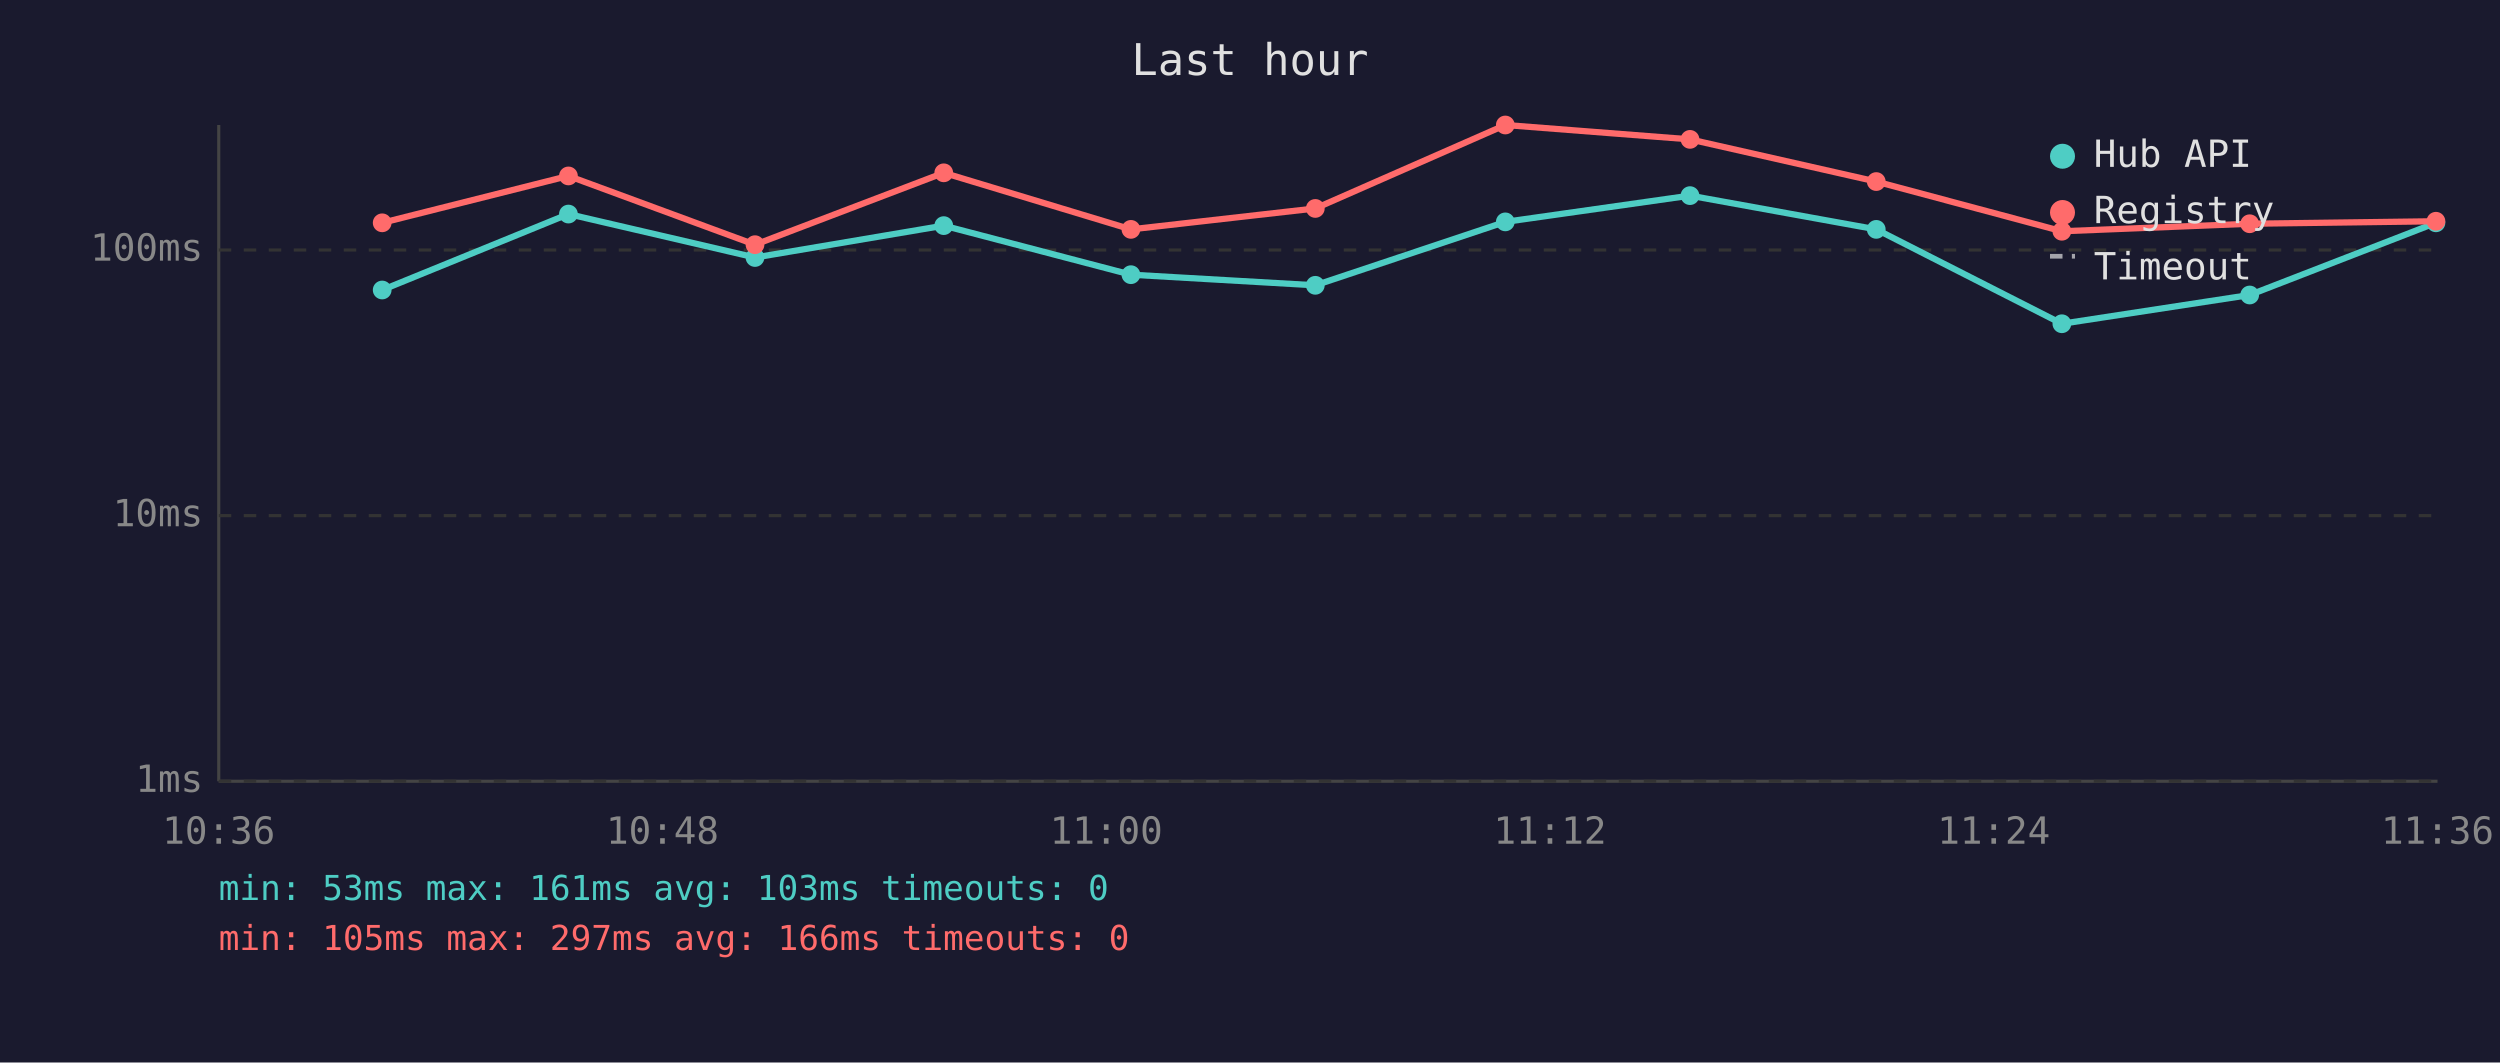
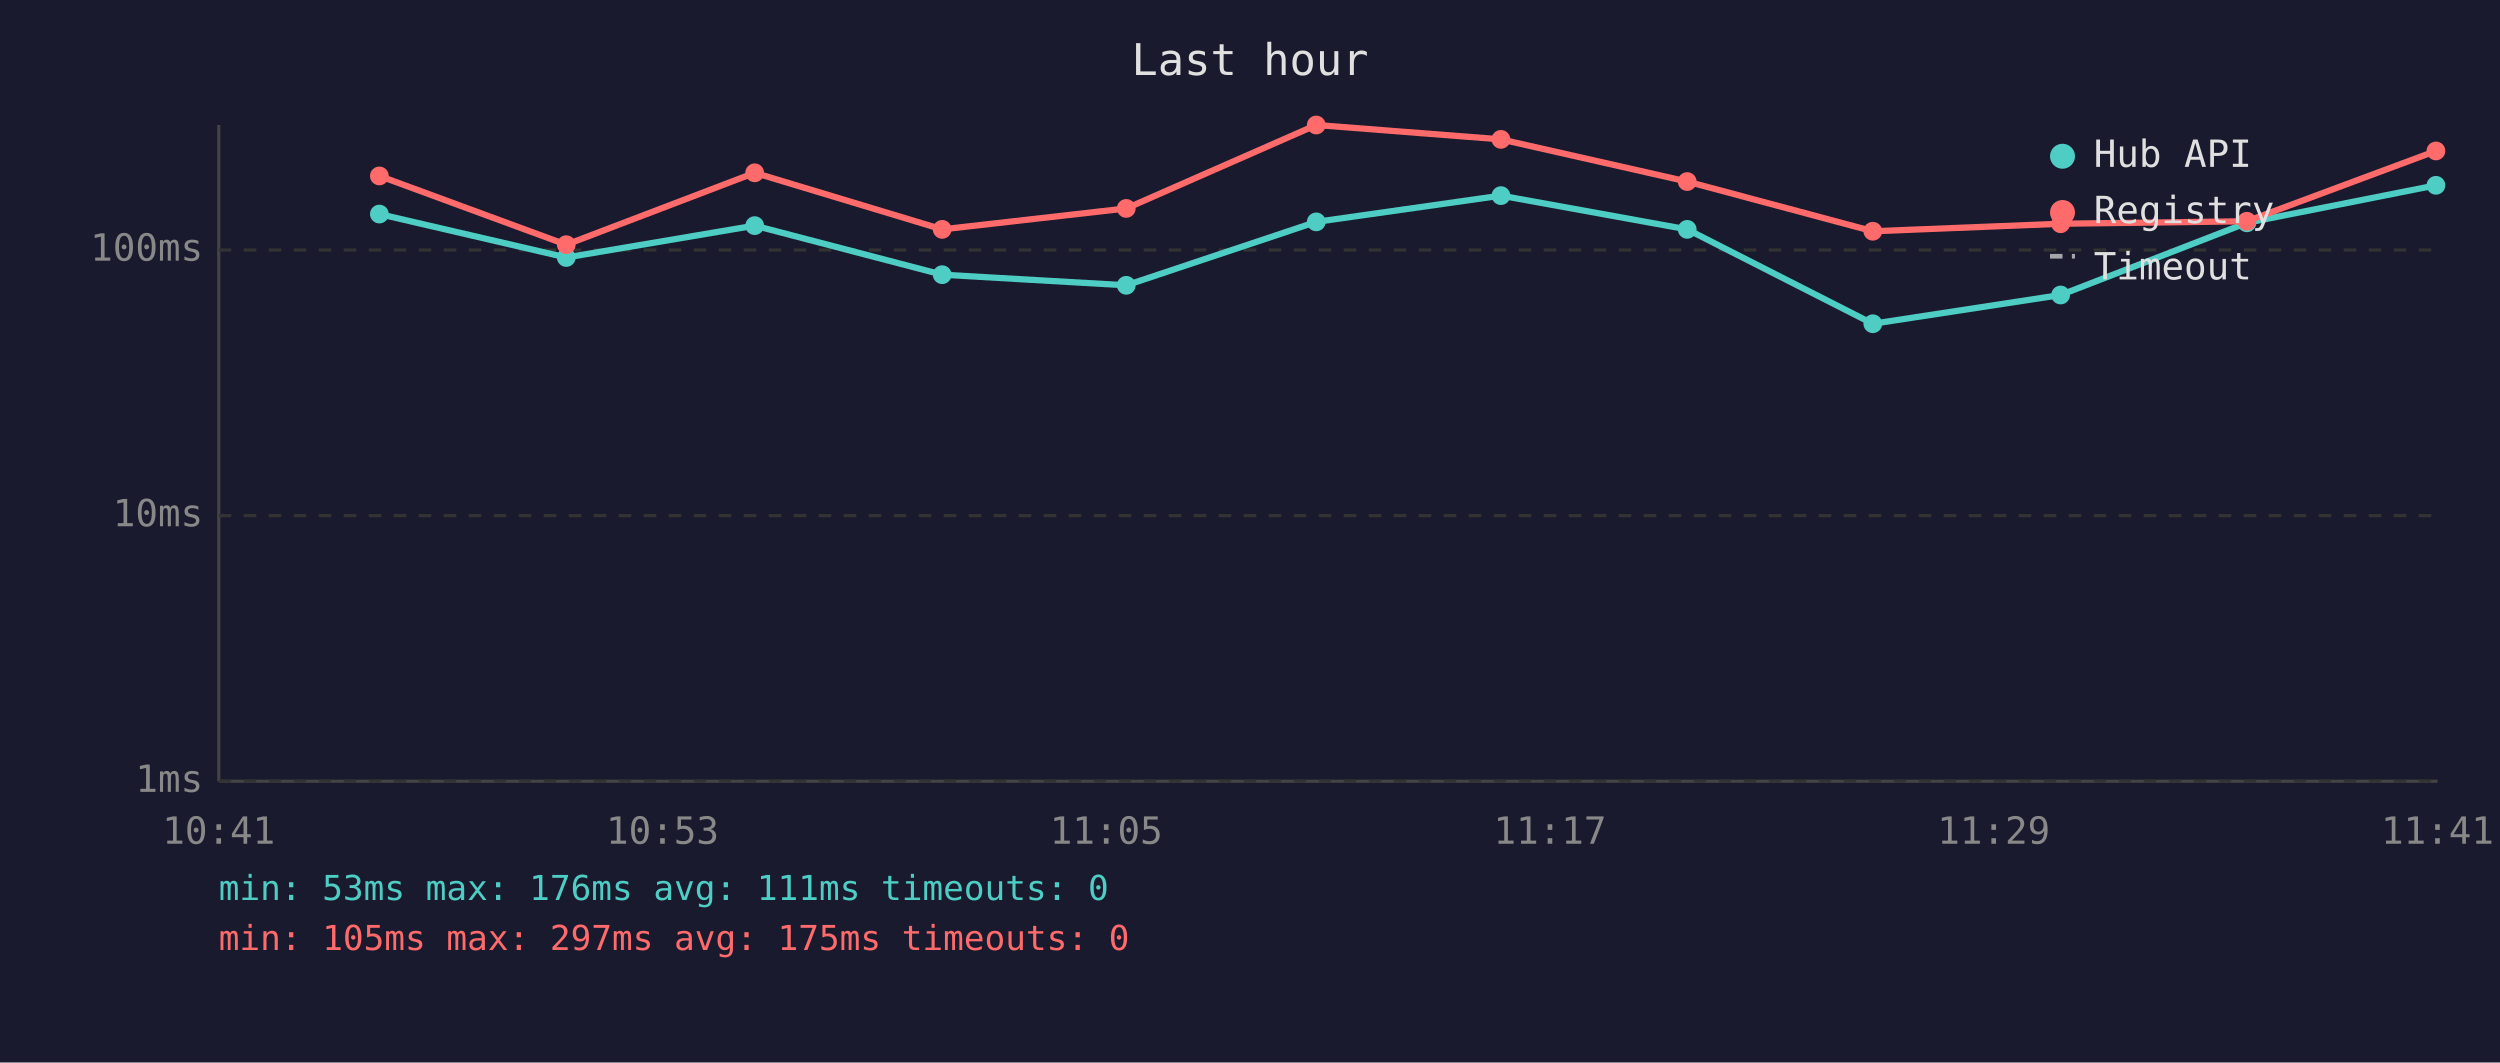
<svg xmlns="http://www.w3.org/2000/svg" viewBox="0 0 800 340" font-family="monospace" font-size="12">
  <rect width="800" height="340" fill="#1a1a2e" />
  <text x="400" y="24" fill="#e0e0e0" font-size="14" text-anchor="middle">Last hour</text>
  <line x1="70" y1="40" x2="70" y2="250" stroke="#444" stroke-width="1" />
  <line x1="70" y1="250" x2="780" y2="250" stroke="#444" stroke-width="1" />
  <line x1="70" y1="250" x2="780" y2="250" stroke="#333" stroke-width="1" stroke-dasharray="4" />
  <text x="65" y="250" fill="#888" text-anchor="end" dominant-baseline="middle">1ms</text>
  <line x1="70" y1="165" x2="780" y2="165" stroke="#333" stroke-width="1" stroke-dasharray="4" />
  <text x="65" y="165" fill="#888" text-anchor="end" dominant-baseline="middle">10ms</text>
  <line x1="70" y1="80" x2="780" y2="80" stroke="#333" stroke-width="1" stroke-dasharray="4" />
  <text x="65" y="80" fill="#888" text-anchor="end" dominant-baseline="middle">100ms</text>
-   <text x="70" y="270" fill="#888" text-anchor="middle">10:36</text>
-   <text x="212" y="270" fill="#888" text-anchor="middle">10:48</text>
-   <text x="354" y="270" fill="#888" text-anchor="middle">11:00</text>
-   <text x="496" y="270" fill="#888" text-anchor="middle">11:12</text>
-   <text x="638" y="270" fill="#888" text-anchor="middle">11:24</text>
-   <text x="780" y="270" fill="#888" text-anchor="middle">11:36</text>
-   <polyline points="122.3,92.8 181.9,68.5 241.6,82.4 302.0,72.2 361.9,87.9 420.9,91.3 481.7,71.0 540.8,62.6 600.4,73.4 659.8,103.6 719.9,94.4 779.5,71.3" fill="none" stroke="#4ecdc4" stroke-width="2" opacity="1" />
-   <circle cx="122.3" cy="92.8" r="3" fill="#4ecdc4" />
-   <circle cx="181.9" cy="68.5" r="3" fill="#4ecdc4" />
-   <circle cx="241.6" cy="82.4" r="3" fill="#4ecdc4" />
-   <circle cx="302.0" cy="72.2" r="3" fill="#4ecdc4" />
-   <circle cx="361.9" cy="87.9" r="3" fill="#4ecdc4" />
-   <circle cx="420.9" cy="91.3" r="3" fill="#4ecdc4" />
-   <circle cx="481.7" cy="71.0" r="3" fill="#4ecdc4" />
-   <circle cx="540.8" cy="62.6" r="3" fill="#4ecdc4" />
-   <circle cx="600.4" cy="73.4" r="3" fill="#4ecdc4" />
-   <circle cx="659.8" cy="103.6" r="3" fill="#4ecdc4" />
-   <circle cx="719.9" cy="94.4" r="3" fill="#4ecdc4" />
-   <circle cx="779.5" cy="71.3" r="3" fill="#4ecdc4" />
-   <polyline points="122.3,71.3 181.9,56.3 241.6,78.3 302.0,55.3 361.9,73.4 420.9,66.7 481.7,40.0 540.8,44.6 600.4,58.1 659.8,74.0 719.9,71.6 779.5,70.8" fill="none" stroke="#ff6b6b" stroke-width="2" opacity="1" />
-   <circle cx="122.3" cy="71.3" r="3" fill="#ff6b6b" />
-   <circle cx="181.9" cy="56.3" r="3" fill="#ff6b6b" />
-   <circle cx="241.6" cy="78.3" r="3" fill="#ff6b6b" />
-   <circle cx="302.0" cy="55.3" r="3" fill="#ff6b6b" />
-   <circle cx="361.9" cy="73.4" r="3" fill="#ff6b6b" />
-   <circle cx="420.9" cy="66.7" r="3" fill="#ff6b6b" />
-   <circle cx="481.7" cy="40.0" r="3" fill="#ff6b6b" />
-   <circle cx="540.8" cy="44.6" r="3" fill="#ff6b6b" />
-   <circle cx="600.4" cy="58.1" r="3" fill="#ff6b6b" />
-   <circle cx="659.8" cy="74.0" r="3" fill="#ff6b6b" />
-   <circle cx="719.9" cy="71.6" r="3" fill="#ff6b6b" />
-   <circle cx="779.5" cy="70.8" r="3" fill="#ff6b6b" />
+   <text x="70" y="270" fill="#888" text-anchor="middle">10:41</text>
+   <text x="212" y="270" fill="#888" text-anchor="middle">10:53</text>
+   <text x="354" y="270" fill="#888" text-anchor="middle">11:05</text>
+   <text x="496" y="270" fill="#888" text-anchor="middle">11:17</text>
+   <text x="638" y="270" fill="#888" text-anchor="middle">11:29</text>
+   <text x="780" y="270" fill="#888" text-anchor="middle">11:41</text>
+   <polyline points="121.4,68.5 181.2,82.4 241.5,72.2 301.5,87.9 360.4,91.3 421.2,71.0 480.3,62.6 539.9,73.4 599.3,103.6 659.4,94.4 719.0,71.3 779.5,59.3" fill="none" stroke="#4ecdc4" stroke-width="2" opacity="1" />
+   <circle cx="121.4" cy="68.5" r="3" fill="#4ecdc4" />
+   <circle cx="181.2" cy="82.4" r="3" fill="#4ecdc4" />
+   <circle cx="241.5" cy="72.2" r="3" fill="#4ecdc4" />
+   <circle cx="301.5" cy="87.9" r="3" fill="#4ecdc4" />
+   <circle cx="360.4" cy="91.3" r="3" fill="#4ecdc4" />
+   <circle cx="421.2" cy="71.0" r="3" fill="#4ecdc4" />
+   <circle cx="480.3" cy="62.6" r="3" fill="#4ecdc4" />
+   <circle cx="539.9" cy="73.4" r="3" fill="#4ecdc4" />
+   <circle cx="599.3" cy="103.6" r="3" fill="#4ecdc4" />
+   <circle cx="659.4" cy="94.4" r="3" fill="#4ecdc4" />
+   <circle cx="719.0" cy="71.3" r="3" fill="#4ecdc4" />
+   <circle cx="779.5" cy="59.3" r="3" fill="#4ecdc4" />
+   <polyline points="121.4,56.3 181.2,78.3 241.5,55.3 301.5,73.4 360.4,66.7 421.2,40.0 480.3,44.6 539.9,58.1 599.3,74.0 659.4,71.6 719.0,70.8 779.5,48.3" fill="none" stroke="#ff6b6b" stroke-width="2" opacity="1" />
+   <circle cx="121.4" cy="56.3" r="3" fill="#ff6b6b" />
+   <circle cx="181.2" cy="78.3" r="3" fill="#ff6b6b" />
+   <circle cx="241.5" cy="55.3" r="3" fill="#ff6b6b" />
+   <circle cx="301.5" cy="73.4" r="3" fill="#ff6b6b" />
+   <circle cx="360.4" cy="66.7" r="3" fill="#ff6b6b" />
+   <circle cx="421.2" cy="40.0" r="3" fill="#ff6b6b" />
+   <circle cx="480.3" cy="44.6" r="3" fill="#ff6b6b" />
+   <circle cx="539.9" cy="58.1" r="3" fill="#ff6b6b" />
+   <circle cx="599.3" cy="74.0" r="3" fill="#ff6b6b" />
+   <circle cx="659.4" cy="71.6" r="3" fill="#ff6b6b" />
+   <circle cx="719.0" cy="70.8" r="3" fill="#ff6b6b" />
+   <circle cx="779.5" cy="48.3" r="3" fill="#ff6b6b" />
  <circle cx="660" cy="50" r="4" fill="#4ecdc4" />
  <text x="670" y="50" fill="#e0e0e0" dominant-baseline="middle">Hub API</text>
  <circle cx="660" cy="68" r="4" fill="#ff6b6b" />
  <text x="670" y="68" fill="#e0e0e0" dominant-baseline="middle">Registry</text>
  <line x1="656" y1="82" x2="664" y2="82" stroke="#e0e0e0" stroke-width="1.5" stroke-dasharray="4,3" opacity="0.7" />
  <text x="670" y="86" fill="#e0e0e0" dominant-baseline="middle">Timeout</text>
-   <text x="70" y="288" fill="#4ecdc4" font-size="11">min: 53ms  max: 161ms  avg: 103ms  timeouts: 0</text>
-   <text x="70" y="304" fill="#ff6b6b" font-size="11">min: 105ms  max: 297ms  avg: 166ms  timeouts: 0</text>
+   <text x="70" y="288" fill="#4ecdc4" font-size="11">min: 53ms  max: 176ms  avg: 111ms  timeouts: 0</text>
+   <text x="70" y="304" fill="#ff6b6b" font-size="11">min: 105ms  max: 297ms  avg: 175ms  timeouts: 0</text>
</svg>
